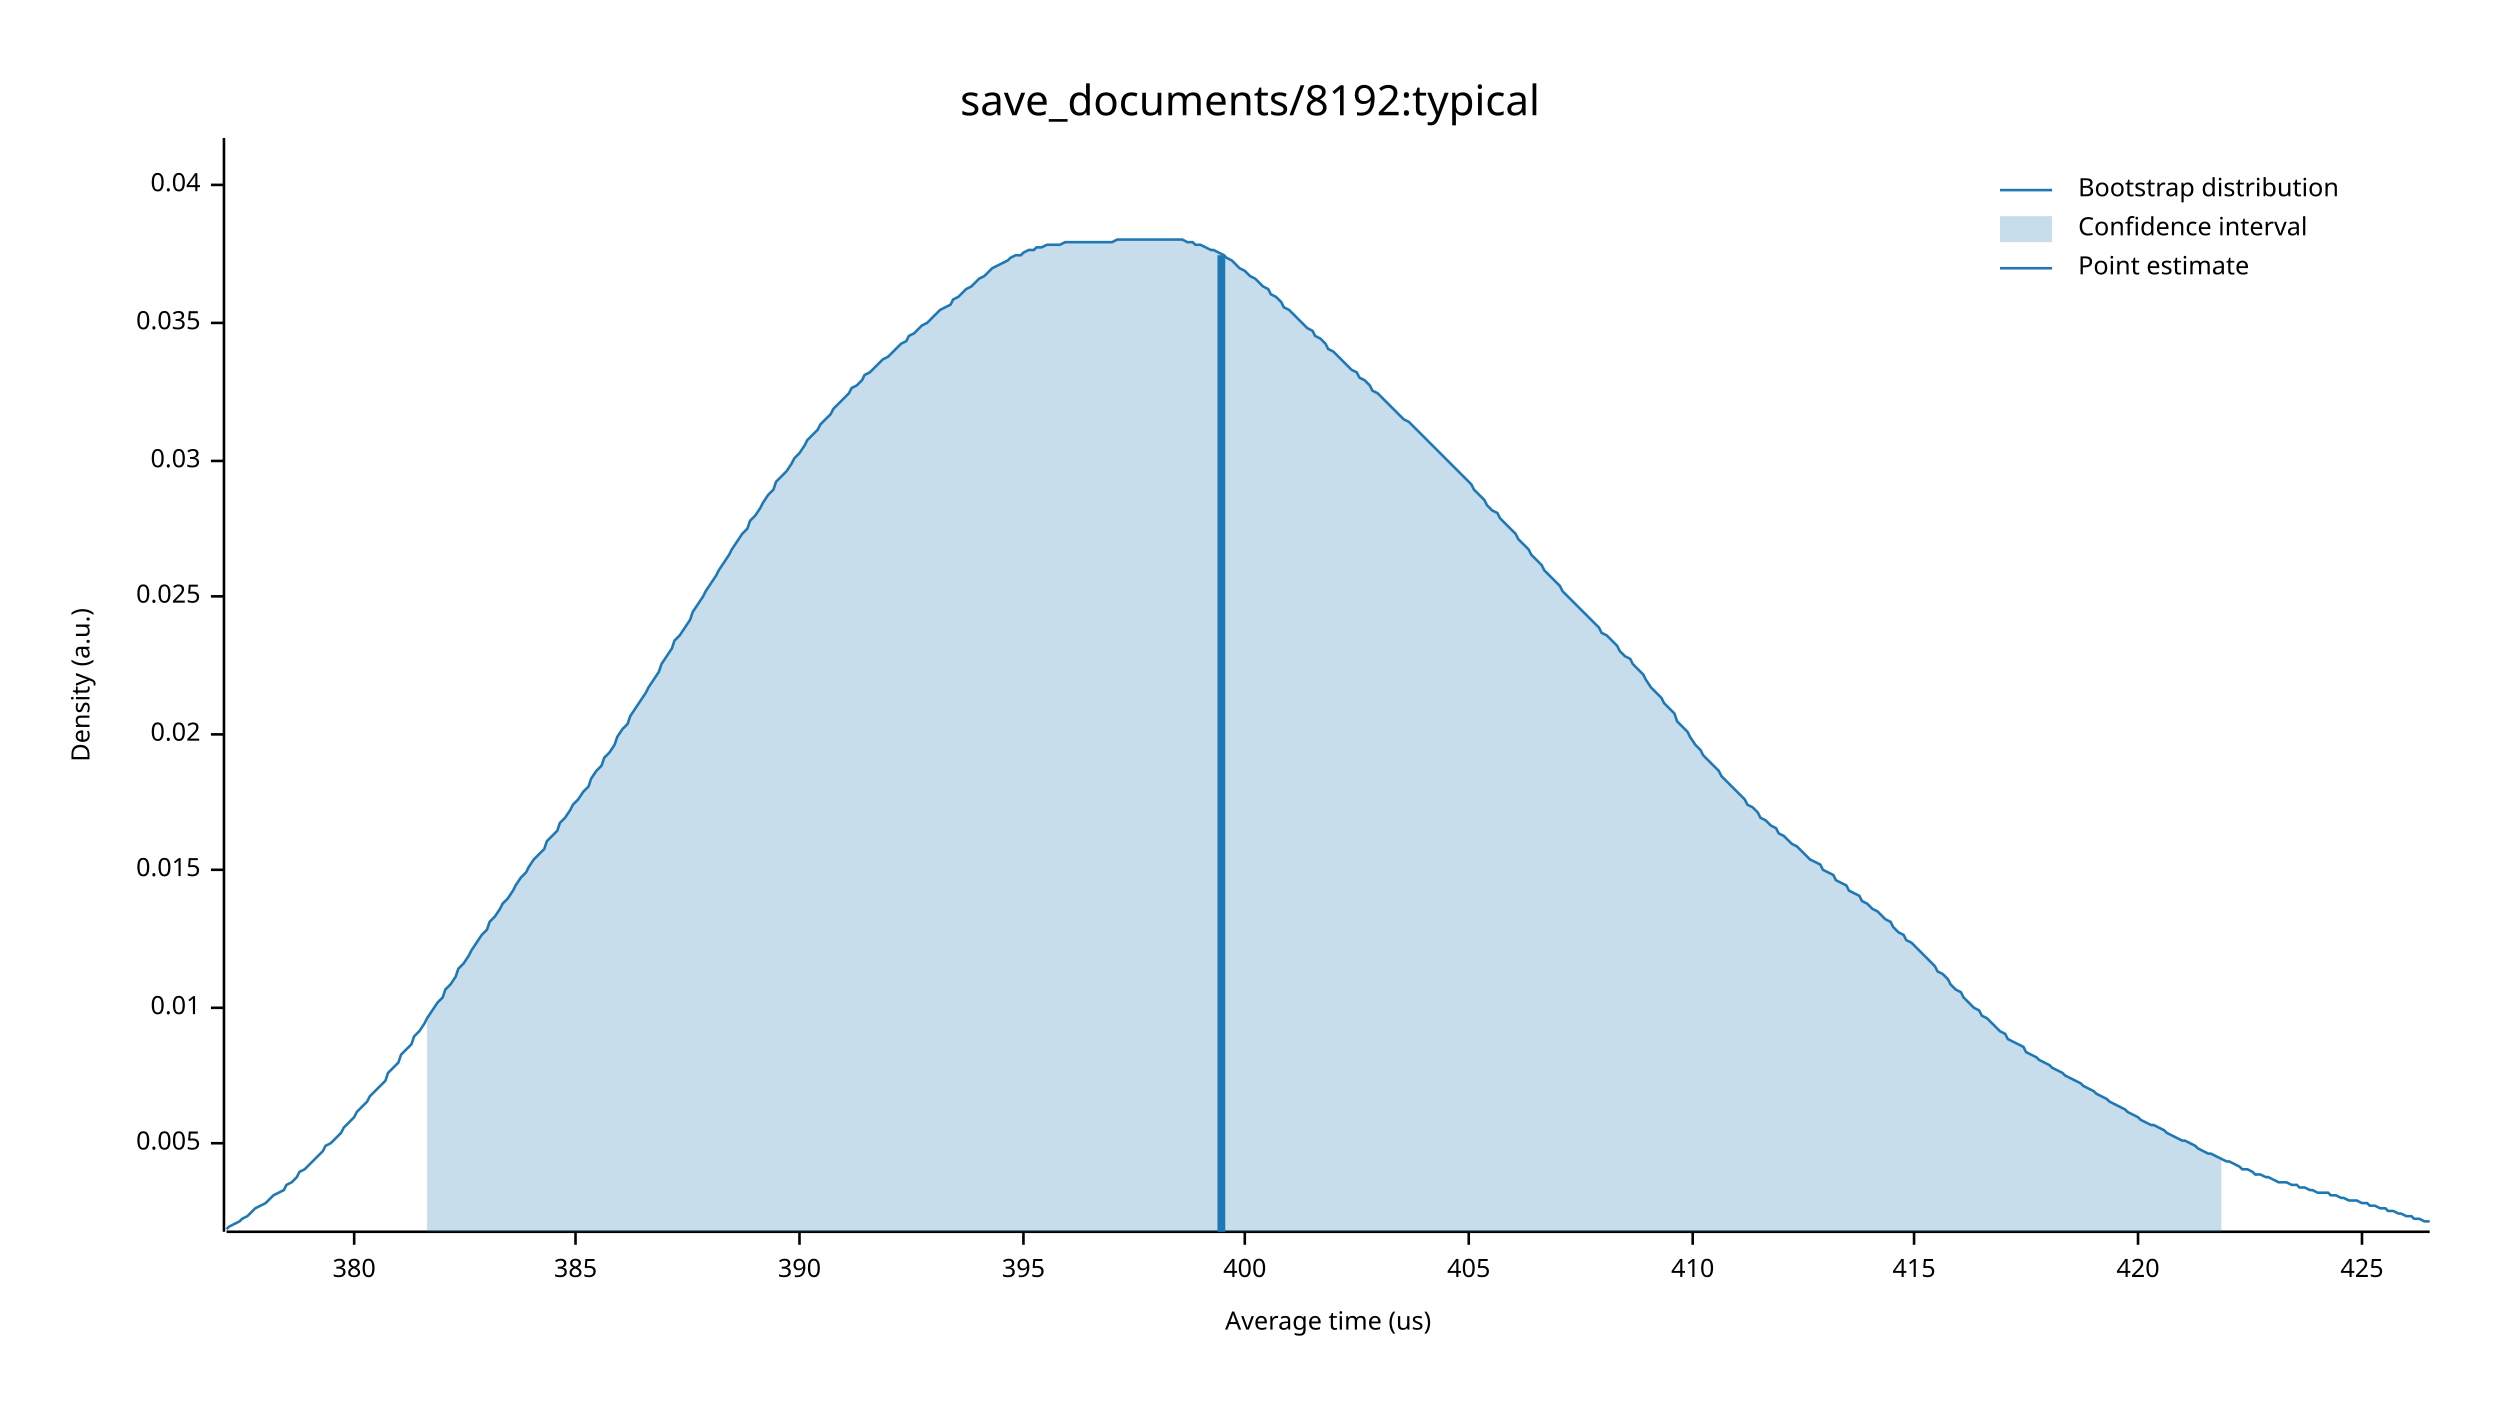
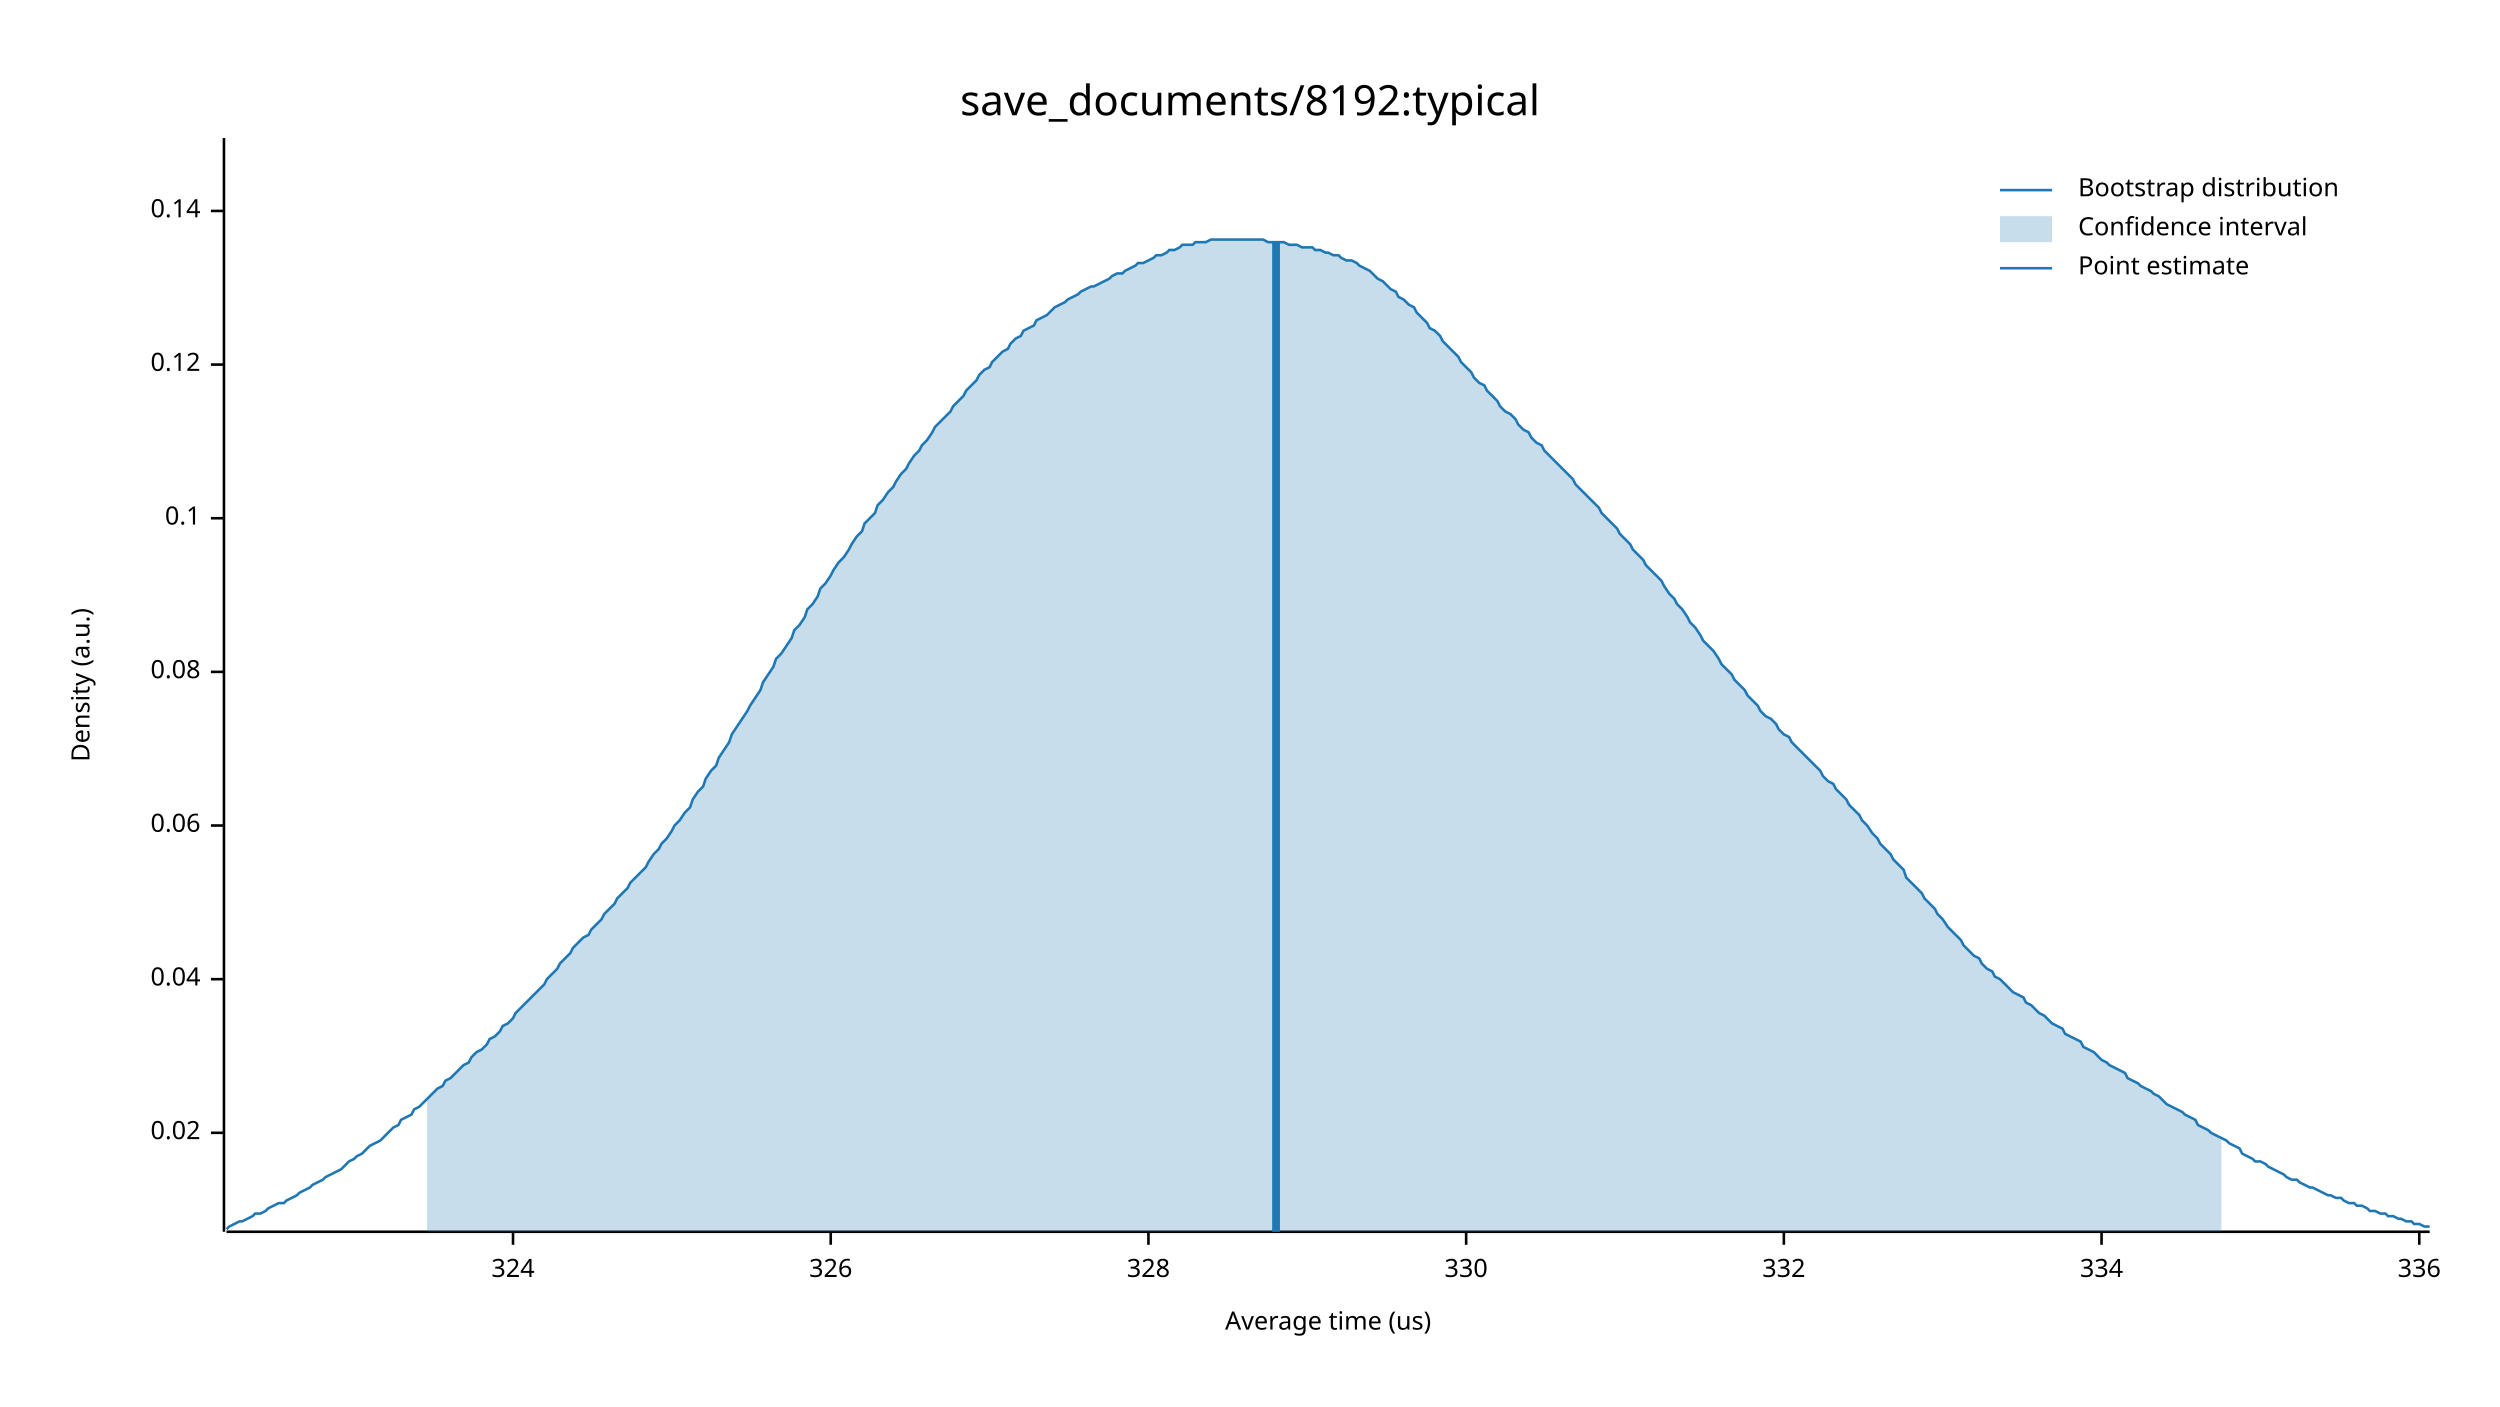
<svg xmlns="http://www.w3.org/2000/svg" width="960" height="540" viewBox="0 0 960 540">
  <text x="480" y="32" dy="0.76em" text-anchor="middle" font-family="sans-serif" font-size="16.129" opacity="1" fill="#000000">
save_documents/8192:typical
</text>
  <text x="27" y="263" dy="0.76em" text-anchor="middle" font-family="sans-serif" font-size="9.677" opacity="1" fill="#000000" transform="rotate(270, 27, 263)">
Density (a.u.)
</text>
  <text x="510" y="513" dy="-0.5ex" text-anchor="middle" font-family="sans-serif" font-size="9.677" opacity="1" fill="#000000">
Average time (us)
</text>
  <polyline fill="none" opacity="1" stroke="#000000" stroke-width="1" points="86,53 86,473 " />
-   <text x="77" y="439" dy="0.5ex" text-anchor="end" font-family="sans-serif" font-size="9.677" opacity="1" fill="#000000">
- 0.005
- </text>
-   <polyline fill="none" opacity="1" stroke="#000000" stroke-width="1" points="81,439 86,439 " />
-   <text x="77" y="387" dy="0.5ex" text-anchor="end" font-family="sans-serif" font-size="9.677" opacity="1" fill="#000000">
- 0.01
- </text>
-   <polyline fill="none" opacity="1" stroke="#000000" stroke-width="1" points="81,387 86,387 " />
-   <text x="77" y="334" dy="0.5ex" text-anchor="end" font-family="sans-serif" font-size="9.677" opacity="1" fill="#000000">
- 0.015
- </text>
-   <polyline fill="none" opacity="1" stroke="#000000" stroke-width="1" points="81,334 86,334 " />
-   <text x="77" y="282" dy="0.5ex" text-anchor="end" font-family="sans-serif" font-size="9.677" opacity="1" fill="#000000">
+   <text x="77" y="435" dy="0.5ex" text-anchor="end" font-family="sans-serif" font-size="9.677" opacity="1" fill="#000000">
0.02
</text>
-   <polyline fill="none" opacity="1" stroke="#000000" stroke-width="1" points="81,282 86,282 " />
-   <text x="77" y="229" dy="0.5ex" text-anchor="end" font-family="sans-serif" font-size="9.677" opacity="1" fill="#000000">
- 0.025
- </text>
-   <polyline fill="none" opacity="1" stroke="#000000" stroke-width="1" points="81,229 86,229 " />
-   <text x="77" y="177" dy="0.5ex" text-anchor="end" font-family="sans-serif" font-size="9.677" opacity="1" fill="#000000">
- 0.03
- </text>
-   <polyline fill="none" opacity="1" stroke="#000000" stroke-width="1" points="81,177 86,177 " />
-   <text x="77" y="124" dy="0.5ex" text-anchor="end" font-family="sans-serif" font-size="9.677" opacity="1" fill="#000000">
- 0.035
- </text>
-   <polyline fill="none" opacity="1" stroke="#000000" stroke-width="1" points="81,124 86,124 " />
-   <text x="77" y="71" dy="0.5ex" text-anchor="end" font-family="sans-serif" font-size="9.677" opacity="1" fill="#000000">
+   <polyline fill="none" opacity="1" stroke="#000000" stroke-width="1" points="81,435 86,435 " />
+   <text x="77" y="376" dy="0.5ex" text-anchor="end" font-family="sans-serif" font-size="9.677" opacity="1" fill="#000000">
0.04
</text>
-   <polyline fill="none" opacity="1" stroke="#000000" stroke-width="1" points="81,71 86,71 " />
+   <polyline fill="none" opacity="1" stroke="#000000" stroke-width="1" points="81,376 86,376 " />
+   <text x="77" y="317" dy="0.5ex" text-anchor="end" font-family="sans-serif" font-size="9.677" opacity="1" fill="#000000">
+ 0.06
+ </text>
+   <polyline fill="none" opacity="1" stroke="#000000" stroke-width="1" points="81,317 86,317 " />
+   <text x="77" y="258" dy="0.5ex" text-anchor="end" font-family="sans-serif" font-size="9.677" opacity="1" fill="#000000">
+ 0.08
+ </text>
+   <polyline fill="none" opacity="1" stroke="#000000" stroke-width="1" points="81,258 86,258 " />
+   <text x="77" y="199" dy="0.5ex" text-anchor="end" font-family="sans-serif" font-size="9.677" opacity="1" fill="#000000">
+ 0.1
+ </text>
+   <polyline fill="none" opacity="1" stroke="#000000" stroke-width="1" points="81,199 86,199 " />
+   <text x="77" y="140" dy="0.5ex" text-anchor="end" font-family="sans-serif" font-size="9.677" opacity="1" fill="#000000">
+ 0.12
+ </text>
+   <polyline fill="none" opacity="1" stroke="#000000" stroke-width="1" points="81,140 86,140 " />
+   <text x="77" y="81" dy="0.5ex" text-anchor="end" font-family="sans-serif" font-size="9.677" opacity="1" fill="#000000">
+ 0.14
+ </text>
+   <polyline fill="none" opacity="1" stroke="#000000" stroke-width="1" points="81,81 86,81 " />
  <polyline fill="none" opacity="1" stroke="#000000" stroke-width="1" points="87,473 933,473 " />
-   <text x="136" y="483" dy="0.76em" text-anchor="middle" font-family="sans-serif" font-size="9.677" opacity="1" fill="#000000">
- 380
+   <text x="197" y="483" dy="0.76em" text-anchor="middle" font-family="sans-serif" font-size="9.677" opacity="1" fill="#000000">
+ 324
</text>
-   <polyline fill="none" opacity="1" stroke="#000000" stroke-width="1" points="136,473 136,478 " />
-   <text x="221" y="483" dy="0.76em" text-anchor="middle" font-family="sans-serif" font-size="9.677" opacity="1" fill="#000000">
- 385
+   <polyline fill="none" opacity="1" stroke="#000000" stroke-width="1" points="197,473 197,478 " />
+   <text x="319" y="483" dy="0.76em" text-anchor="middle" font-family="sans-serif" font-size="9.677" opacity="1" fill="#000000">
+ 326
</text>
-   <polyline fill="none" opacity="1" stroke="#000000" stroke-width="1" points="221,473 221,478 " />
-   <text x="307" y="483" dy="0.76em" text-anchor="middle" font-family="sans-serif" font-size="9.677" opacity="1" fill="#000000">
- 390
+   <polyline fill="none" opacity="1" stroke="#000000" stroke-width="1" points="319,473 319,478 " />
+   <text x="441" y="483" dy="0.76em" text-anchor="middle" font-family="sans-serif" font-size="9.677" opacity="1" fill="#000000">
+ 328
</text>
-   <polyline fill="none" opacity="1" stroke="#000000" stroke-width="1" points="307,473 307,478 " />
-   <text x="393" y="483" dy="0.76em" text-anchor="middle" font-family="sans-serif" font-size="9.677" opacity="1" fill="#000000">
- 395
+   <polyline fill="none" opacity="1" stroke="#000000" stroke-width="1" points="441,473 441,478 " />
+   <text x="563" y="483" dy="0.76em" text-anchor="middle" font-family="sans-serif" font-size="9.677" opacity="1" fill="#000000">
+ 330
</text>
-   <polyline fill="none" opacity="1" stroke="#000000" stroke-width="1" points="393,473 393,478 " />
-   <text x="478" y="483" dy="0.76em" text-anchor="middle" font-family="sans-serif" font-size="9.677" opacity="1" fill="#000000">
- 400
+   <polyline fill="none" opacity="1" stroke="#000000" stroke-width="1" points="563,473 563,478 " />
+   <text x="685" y="483" dy="0.76em" text-anchor="middle" font-family="sans-serif" font-size="9.677" opacity="1" fill="#000000">
+ 332
</text>
-   <polyline fill="none" opacity="1" stroke="#000000" stroke-width="1" points="478,473 478,478 " />
-   <text x="564" y="483" dy="0.76em" text-anchor="middle" font-family="sans-serif" font-size="9.677" opacity="1" fill="#000000">
- 405
+   <polyline fill="none" opacity="1" stroke="#000000" stroke-width="1" points="685,473 685,478 " />
+   <text x="807" y="483" dy="0.76em" text-anchor="middle" font-family="sans-serif" font-size="9.677" opacity="1" fill="#000000">
+ 334
</text>
-   <polyline fill="none" opacity="1" stroke="#000000" stroke-width="1" points="564,473 564,478 " />
-   <text x="650" y="483" dy="0.76em" text-anchor="middle" font-family="sans-serif" font-size="9.677" opacity="1" fill="#000000">
- 410
+   <polyline fill="none" opacity="1" stroke="#000000" stroke-width="1" points="807,473 807,478 " />
+   <text x="929" y="483" dy="0.76em" text-anchor="middle" font-family="sans-serif" font-size="9.677" opacity="1" fill="#000000">
+ 336
</text>
-   <polyline fill="none" opacity="1" stroke="#000000" stroke-width="1" points="650,473 650,478 " />
-   <text x="735" y="483" dy="0.76em" text-anchor="middle" font-family="sans-serif" font-size="9.677" opacity="1" fill="#000000">
- 415
- </text>
-   <polyline fill="none" opacity="1" stroke="#000000" stroke-width="1" points="735,473 735,478 " />
-   <text x="821" y="483" dy="0.76em" text-anchor="middle" font-family="sans-serif" font-size="9.677" opacity="1" fill="#000000">
- 420
- </text>
-   <polyline fill="none" opacity="1" stroke="#000000" stroke-width="1" points="821,473 821,478 " />
-   <text x="907" y="483" dy="0.76em" text-anchor="middle" font-family="sans-serif" font-size="9.677" opacity="1" fill="#000000">
- 425
- </text>
-   <polyline fill="none" opacity="1" stroke="#000000" stroke-width="1" points="907,473 907,478 " />
-   <polyline fill="none" opacity="1" stroke="#1F78B4" stroke-width="1" points="87,472 88,471 90,470 92,469 93,468 95,467 97,465 98,464 100,463 102,462 103,461 105,459 107,458 109,457 110,455 112,454 114,452 115,450 117,449 119,447 120,446 122,444 124,442 125,440 127,439 129,437 131,435 132,433 134,431 136,429 137,427 139,425 141,423 142,421 144,419 146,417 148,415 149,412 151,410 153,408 154,405 156,403 158,401 159,398 161,396 163,393 164,391 166,388 168,385 170,383 171,380 173,378 175,375 176,372 178,370 180,367 181,365 183,362 185,359 187,357 188,354 190,352 192,349 193,347 195,345 197,342 198,340 200,337 202,335 203,333 205,330 207,328 209,326 210,323 212,321 214,319 215,316 217,314 219,311 220,309 222,307 224,304 226,302 227,299 229,296 231,294 232,291 234,289 236,286 237,283 239,280 241,278 242,275 244,272 246,269 248,266 249,264 251,261 253,258 254,255 256,252 258,249 259,246 261,244 263,241 265,238 266,235 268,232 270,229 271,227 273,224 275,221 276,219 278,216 280,213 281,211 283,208 285,205 287,203 288,200 290,198 292,195 293,193 295,190 297,188 298,185 300,183 302,181 304,178 305,176 307,174 309,171 310,169 312,167 314,165 315,163 317,161 319,159 320,157 322,155 324,153 326,151 327,149 329,148 331,146 332,144 334,143 336,141 337,140 339,138 341,137 343,135 344,134 346,132 348,131 349,129 351,128 353,126 354,125 356,124 358,122 359,121 361,119 363,118 365,117 366,115 368,114 370,112 371,111 373,110 375,108 376,107 378,106 380,104 381,103 383,102 385,101 387,100 388,99 390,98 392,98 393,97 395,96 397,96 398,95 400,95 402,94 404,94 405,94 407,94 409,93 410,93 412,93 414,93 415,93 417,93 419,93 420,93 422,93 424,93 426,93 427,93 429,92 431,92 432,92 434,92 436,92 437,92 439,92 441,92 443,92 444,92 446,92 448,92 449,92 451,92 453,92 454,92 456,93 458,93 459,94 461,94 463,95 465,96 466,96 468,97 470,98 471,99 473,100 475,102 476,103 478,104 480,106 482,107 483,108 485,110 487,111 488,113 490,114 492,116 493,118 495,119 497,121 498,122 500,124 502,126 504,127 505,129 507,130 509,132 510,134 512,135 514,137 515,138 517,140 519,142 521,143 522,145 524,146 526,148 527,150 529,151 531,153 532,154 534,156 536,158 537,159 539,161 541,162 543,164 544,165 546,167 548,169 549,170 551,172 553,174 554,175 556,177 558,179 560,181 561,182 563,184 565,186 566,188 568,190 570,192 571,194 573,196 575,197 576,199 578,201 580,203 582,205 583,207 585,209 587,211 588,213 590,215 592,217 593,219 595,221 597,223 599,225 600,227 602,229 604,231 605,232 607,234 609,236 610,237 612,239 614,241 615,243 617,244 619,246 621,248 622,250 624,252 626,253 627,255 629,257 631,259 632,261 634,264 636,266 638,268 639,270 641,272 643,274 644,277 646,279 648,281 649,283 651,286 653,288 654,290 656,292 658,294 660,296 661,298 663,300 665,302 666,303 668,305 670,307 671,309 673,310 675,312 676,314 678,315 680,317 682,318 683,320 685,321 687,323 688,324 690,325 692,327 693,328 695,330 697,331 699,332 700,334 702,335 704,336 705,338 707,339 709,340 710,342 712,343 714,344 715,346 717,347 719,349 721,350 722,351 724,353 726,354 727,356 729,358 731,359 732,361 734,362 736,364 738,366 739,367 741,369 743,371 744,373 746,374 748,376 749,378 751,380 753,381 754,383 756,385 758,387 760,388 761,390 763,391 765,393 766,394 768,396 770,397 771,399 773,400 775,401 777,402 778,404 780,405 782,406 783,407 785,408 787,409 788,410 790,411 792,412 793,413 795,414 797,415 799,416 800,417 802,418 804,419 805,420 807,421 809,422 810,423 812,424 814,425 816,426 817,427 819,428 821,429 822,430 824,431 826,432 827,432 829,433 831,434 832,435 834,436 836,437 838,438 839,438 841,439 843,440 844,441 846,442 848,443 849,443 851,444 853,445 855,446 856,446 858,447 860,448 861,449 863,449 865,450 866,451 868,451 870,452 871,452 873,453 875,454 877,454 878,454 880,455 882,455 883,456 885,456 887,457 888,457 890,458 892,458 894,458 895,459 897,459 899,460 900,460 902,461 904,461 905,461 907,462 909,462 910,463 912,463 914,464 916,464 917,465 919,465 921,466 922,466 924,467 926,467 927,468 929,468 931,469 933,469 " />
-   <polygon opacity="0.25" fill="#1F78B4" points="164,391 166,388 168,385 170,383 171,380 173,378 175,375 176,372 178,370 180,367 181,365 183,362 185,359 187,357 188,354 190,352 192,349 193,347 195,345 197,342 198,340 200,337 202,335 203,333 205,330 207,328 209,326 210,323 212,321 214,319 215,316 217,314 219,311 220,309 222,307 224,304 226,302 227,299 229,296 231,294 232,291 234,289 236,286 237,283 239,280 241,278 242,275 244,272 246,269 248,266 249,264 251,261 253,258 254,255 256,252 258,249 259,246 261,244 263,241 265,238 266,235 268,232 270,229 271,227 273,224 275,221 276,219 278,216 280,213 281,211 283,208 285,205 287,203 288,200 290,198 292,195 293,193 295,190 297,188 298,185 300,183 302,181 304,178 305,176 307,174 309,171 310,169 312,167 314,165 315,163 317,161 319,159 320,157 322,155 324,153 326,151 327,149 329,148 331,146 332,144 334,143 336,141 337,140 339,138 341,137 343,135 344,134 346,132 348,131 349,129 351,128 353,126 354,125 356,124 358,122 359,121 361,119 363,118 365,117 366,115 368,114 370,112 371,111 373,110 375,108 376,107 378,106 380,104 381,103 383,102 385,101 387,100 388,99 390,98 392,98 393,97 395,96 397,96 398,95 400,95 402,94 404,94 405,94 407,94 409,93 410,93 412,93 414,93 415,93 417,93 419,93 420,93 422,93 424,93 426,93 427,93 429,92 431,92 432,92 434,92 436,92 437,92 439,92 441,92 443,92 444,92 446,92 448,92 449,92 451,92 453,92 454,92 456,93 458,93 459,94 461,94 463,95 465,96 466,96 468,97 470,98 471,99 473,100 475,102 476,103 478,104 480,106 482,107 483,108 485,110 487,111 488,113 490,114 492,116 493,118 495,119 497,121 498,122 500,124 502,126 504,127 505,129 507,130 509,132 510,134 512,135 514,137 515,138 517,140 519,142 521,143 522,145 524,146 526,148 527,150 529,151 531,153 532,154 534,156 536,158 537,159 539,161 541,162 543,164 544,165 546,167 548,169 549,170 551,172 553,174 554,175 556,177 558,179 560,181 561,182 563,184 565,186 566,188 568,190 570,192 571,194 573,196 575,197 576,199 578,201 580,203 582,205 583,207 585,209 587,211 588,213 590,215 592,217 593,219 595,221 597,223 599,225 600,227 602,229 604,231 605,232 607,234 609,236 610,237 612,239 614,241 615,243 617,244 619,246 621,248 622,250 624,252 626,253 627,255 629,257 631,259 632,261 634,264 636,266 638,268 639,270 641,272 643,274 644,277 646,279 648,281 649,283 651,286 653,288 654,290 656,292 658,294 660,296 661,298 663,300 665,302 666,303 668,305 670,307 671,309 673,310 675,312 676,314 678,315 680,317 682,318 683,320 685,321 687,323 688,324 690,325 692,327 693,328 695,330 697,331 699,332 700,334 702,335 704,336 705,338 707,339 709,340 710,342 712,343 714,344 715,346 717,347 719,349 721,350 722,351 724,353 726,354 727,356 729,358 731,359 732,361 734,362 736,364 738,366 739,367 741,369 743,371 744,373 746,374 748,376 749,378 751,380 753,381 754,383 756,385 758,387 760,388 761,390 763,391 765,393 766,394 768,396 770,397 771,399 773,400 775,401 777,402 778,404 780,405 782,406 783,407 785,408 787,409 788,410 790,411 792,412 793,413 795,414 797,415 799,416 800,417 802,418 804,419 805,420 807,421 809,422 810,423 812,424 814,425 816,426 817,427 819,428 821,429 822,430 824,431 826,432 827,432 829,433 831,434 832,435 834,436 836,437 838,438 839,438 841,439 843,440 844,441 846,442 848,443 849,443 851,444 853,445 853,473 164,473 " />
-   <polyline fill="none" opacity="1" stroke="#1F78B4" stroke-width="3" points="469,473 469,98 " />
+   <polyline fill="none" opacity="1" stroke="#000000" stroke-width="1" points="929,473 929,478 " />
+   <polyline fill="none" opacity="1" stroke="#1F78B4" stroke-width="1" points="87,472 88,471 90,470 92,469 93,469 95,468 97,467 98,466 100,466 102,465 103,464 105,463 107,462 109,462 110,461 112,460 114,459 115,458 117,457 119,456 120,455 122,454 124,453 125,452 127,451 129,450 131,449 132,448 134,446 136,445 137,444 139,443 141,441 142,440 144,439 146,438 148,436 149,435 151,433 153,432 154,430 156,429 158,428 159,426 161,425 163,423 164,422 166,420 168,418 170,417 171,415 173,414 175,412 176,411 178,409 180,408 181,406 183,404 185,403 187,401 188,399 190,398 192,396 193,394 195,393 197,391 198,389 200,387 202,385 203,384 205,382 207,380 209,378 210,376 212,374 214,372 215,370 217,368 219,366 220,364 222,362 224,360 226,359 227,357 229,355 231,353 232,351 234,349 236,347 237,345 239,343 241,341 242,339 244,337 246,335 248,333 249,331 251,328 253,326 254,324 256,322 258,319 259,317 261,315 263,312 265,310 266,307 268,304 270,302 271,299 273,296 275,294 276,291 278,288 280,285 281,282 283,279 285,276 287,273 288,271 290,268 292,265 293,262 295,259 297,256 298,253 300,251 302,248 304,245 305,242 307,240 309,237 310,234 312,232 314,229 315,226 317,224 319,221 320,219 322,216 324,214 326,211 327,209 329,206 331,204 332,201 334,199 336,197 337,194 339,192 341,189 343,187 344,185 346,182 348,180 349,178 351,175 353,173 354,171 356,169 358,166 359,164 361,162 363,160 365,158 366,156 368,154 370,152 371,150 373,148 375,146 376,144 378,142 380,141 381,139 383,137 385,135 387,134 388,132 390,130 392,129 393,127 395,126 397,125 398,123 400,122 402,121 404,119 405,118 407,117 409,116 410,115 412,114 414,113 415,112 417,111 419,110 420,110 422,109 424,108 426,107 427,106 429,105 431,105 432,104 434,103 436,102 437,101 439,101 441,100 443,99 444,98 446,98 448,97 449,96 451,96 453,95 454,94 456,94 458,94 459,93 461,93 463,93 465,92 466,92 468,92 470,92 471,92 473,92 475,92 476,92 478,92 480,92 482,92 483,92 485,92 487,93 488,93 490,93 492,93 493,93 495,94 497,94 498,94 500,95 502,95 504,95 505,96 507,96 509,97 510,97 512,98 514,98 515,99 517,100 519,100 521,101 522,102 524,103 526,104 527,105 529,107 531,108 532,109 534,111 536,112 537,114 539,115 541,117 543,118 544,120 546,122 548,124 549,126 551,127 553,129 554,131 556,133 558,135 560,137 561,139 563,141 565,143 566,145 568,147 570,148 571,150 573,152 575,154 576,156 578,158 580,159 582,161 583,163 585,165 587,166 588,168 590,170 592,171 593,173 595,175 597,177 599,179 600,180 602,182 604,184 605,186 607,188 609,190 610,191 612,193 614,195 615,197 617,199 619,201 621,203 622,205 624,207 626,209 627,211 629,213 631,215 632,217 634,219 636,221 638,223 639,225 641,228 643,230 644,232 646,234 648,237 649,239 651,241 653,244 654,246 656,248 658,250 660,253 661,255 663,257 665,259 666,261 668,263 670,265 671,267 673,269 675,271 676,273 678,275 680,276 682,278 683,280 685,282 687,283 688,285 690,287 692,289 693,290 695,292 697,294 699,296 700,298 702,300 704,301 705,303 707,305 709,307 710,309 712,311 714,313 715,315 717,317 719,320 721,322 722,324 724,326 726,328 727,330 729,332 731,334 732,337 734,339 736,341 738,343 739,345 741,347 743,349 744,351 746,353 748,356 749,357 751,359 753,361 754,363 756,365 758,367 760,368 761,370 763,372 765,373 766,375 768,376 770,378 771,379 773,381 775,382 777,383 778,385 780,386 782,388 783,389 785,390 787,392 788,393 790,394 792,395 793,397 795,398 797,399 799,400 800,402 802,403 804,404 805,405 807,407 809,408 810,409 812,410 814,411 816,412 817,414 819,415 821,416 822,417 824,418 826,419 827,420 829,421 831,423 832,424 834,425 836,426 838,427 839,428 841,429 843,430 844,432 846,433 848,434 849,435 851,436 853,437 855,438 856,439 858,440 860,441 861,443 863,444 865,445 866,446 868,446 870,447 871,448 873,449 875,450 877,451 878,452 880,453 882,453 883,454 885,455 887,456 888,456 890,457 892,458 894,459 895,459 897,460 899,460 900,461 902,462 904,462 905,463 907,463 909,464 910,465 912,465 914,466 916,466 917,467 919,467 921,468 922,468 924,469 926,469 927,470 929,470 931,471 933,471 " />
+   <polygon opacity="0.25" fill="#1F78B4" points="164,422 166,420 168,418 170,417 171,415 173,414 175,412 176,411 178,409 180,408 181,406 183,404 185,403 187,401 188,399 190,398 192,396 193,394 195,393 197,391 198,389 200,387 202,385 203,384 205,382 207,380 209,378 210,376 212,374 214,372 215,370 217,368 219,366 220,364 222,362 224,360 226,359 227,357 229,355 231,353 232,351 234,349 236,347 237,345 239,343 241,341 242,339 244,337 246,335 248,333 249,331 251,328 253,326 254,324 256,322 258,319 259,317 261,315 263,312 265,310 266,307 268,304 270,302 271,299 273,296 275,294 276,291 278,288 280,285 281,282 283,279 285,276 287,273 288,271 290,268 292,265 293,262 295,259 297,256 298,253 300,251 302,248 304,245 305,242 307,240 309,237 310,234 312,232 314,229 315,226 317,224 319,221 320,219 322,216 324,214 326,211 327,209 329,206 331,204 332,201 334,199 336,197 337,194 339,192 341,189 343,187 344,185 346,182 348,180 349,178 351,175 353,173 354,171 356,169 358,166 359,164 361,162 363,160 365,158 366,156 368,154 370,152 371,150 373,148 375,146 376,144 378,142 380,141 381,139 383,137 385,135 387,134 388,132 390,130 392,129 393,127 395,126 397,125 398,123 400,122 402,121 404,119 405,118 407,117 409,116 410,115 412,114 414,113 415,112 417,111 419,110 420,110 422,109 424,108 426,107 427,106 429,105 431,105 432,104 434,103 436,102 437,101 439,101 441,100 443,99 444,98 446,98 448,97 449,96 451,96 453,95 454,94 456,94 458,94 459,93 461,93 463,93 465,92 466,92 468,92 470,92 471,92 473,92 475,92 476,92 478,92 480,92 482,92 483,92 485,92 487,93 488,93 490,93 492,93 493,93 495,94 497,94 498,94 500,95 502,95 504,95 505,96 507,96 509,97 510,97 512,98 514,98 515,99 517,100 519,100 521,101 522,102 524,103 526,104 527,105 529,107 531,108 532,109 534,111 536,112 537,114 539,115 541,117 543,118 544,120 546,122 548,124 549,126 551,127 553,129 554,131 556,133 558,135 560,137 561,139 563,141 565,143 566,145 568,147 570,148 571,150 573,152 575,154 576,156 578,158 580,159 582,161 583,163 585,165 587,166 588,168 590,170 592,171 593,173 595,175 597,177 599,179 600,180 602,182 604,184 605,186 607,188 609,190 610,191 612,193 614,195 615,197 617,199 619,201 621,203 622,205 624,207 626,209 627,211 629,213 631,215 632,217 634,219 636,221 638,223 639,225 641,228 643,230 644,232 646,234 648,237 649,239 651,241 653,244 654,246 656,248 658,250 660,253 661,255 663,257 665,259 666,261 668,263 670,265 671,267 673,269 675,271 676,273 678,275 680,276 682,278 683,280 685,282 687,283 688,285 690,287 692,289 693,290 695,292 697,294 699,296 700,298 702,300 704,301 705,303 707,305 709,307 710,309 712,311 714,313 715,315 717,317 719,320 721,322 722,324 724,326 726,328 727,330 729,332 731,334 732,337 734,339 736,341 738,343 739,345 741,347 743,349 744,351 746,353 748,356 749,357 751,359 753,361 754,363 756,365 758,367 760,368 761,370 763,372 765,373 766,375 768,376 770,378 771,379 773,381 775,382 777,383 778,385 780,386 782,388 783,389 785,390 787,392 788,393 790,394 792,395 793,397 795,398 797,399 799,400 800,402 802,403 804,404 805,405 807,407 809,408 810,409 812,410 814,411 816,412 817,414 819,415 821,416 822,417 824,418 826,419 827,420 829,421 831,423 832,424 834,425 836,426 838,427 839,428 841,429 843,430 844,432 846,433 848,434 849,435 851,436 853,437 853,473 164,473 " />
+   <polyline fill="none" opacity="1" stroke="#1F78B4" stroke-width="3" points="490,473 490,93 " />
  <text x="798" y="68" dy="0.76em" text-anchor="start" font-family="sans-serif" font-size="9.677" opacity="1" fill="#000000">
Bootstrap distribution
</text>
  <text x="798" y="83" dy="0.76em" text-anchor="start" font-family="sans-serif" font-size="9.677" opacity="1" fill="#000000">
Confidence interval
</text>
  <text x="798" y="98" dy="0.76em" text-anchor="start" font-family="sans-serif" font-size="9.677" opacity="1" fill="#000000">
Point estimate
</text>
  <polyline fill="none" opacity="1" stroke="#1F78B4" stroke-width="1" points="768,73 788,73 " />
  <rect x="768" y="83" width="20" height="10" opacity="0.25" fill="#1F78B4" stroke="none" />
  <polyline fill="none" opacity="1" stroke="#1F78B4" stroke-width="1" points="768,103 788,103 " />
</svg>
